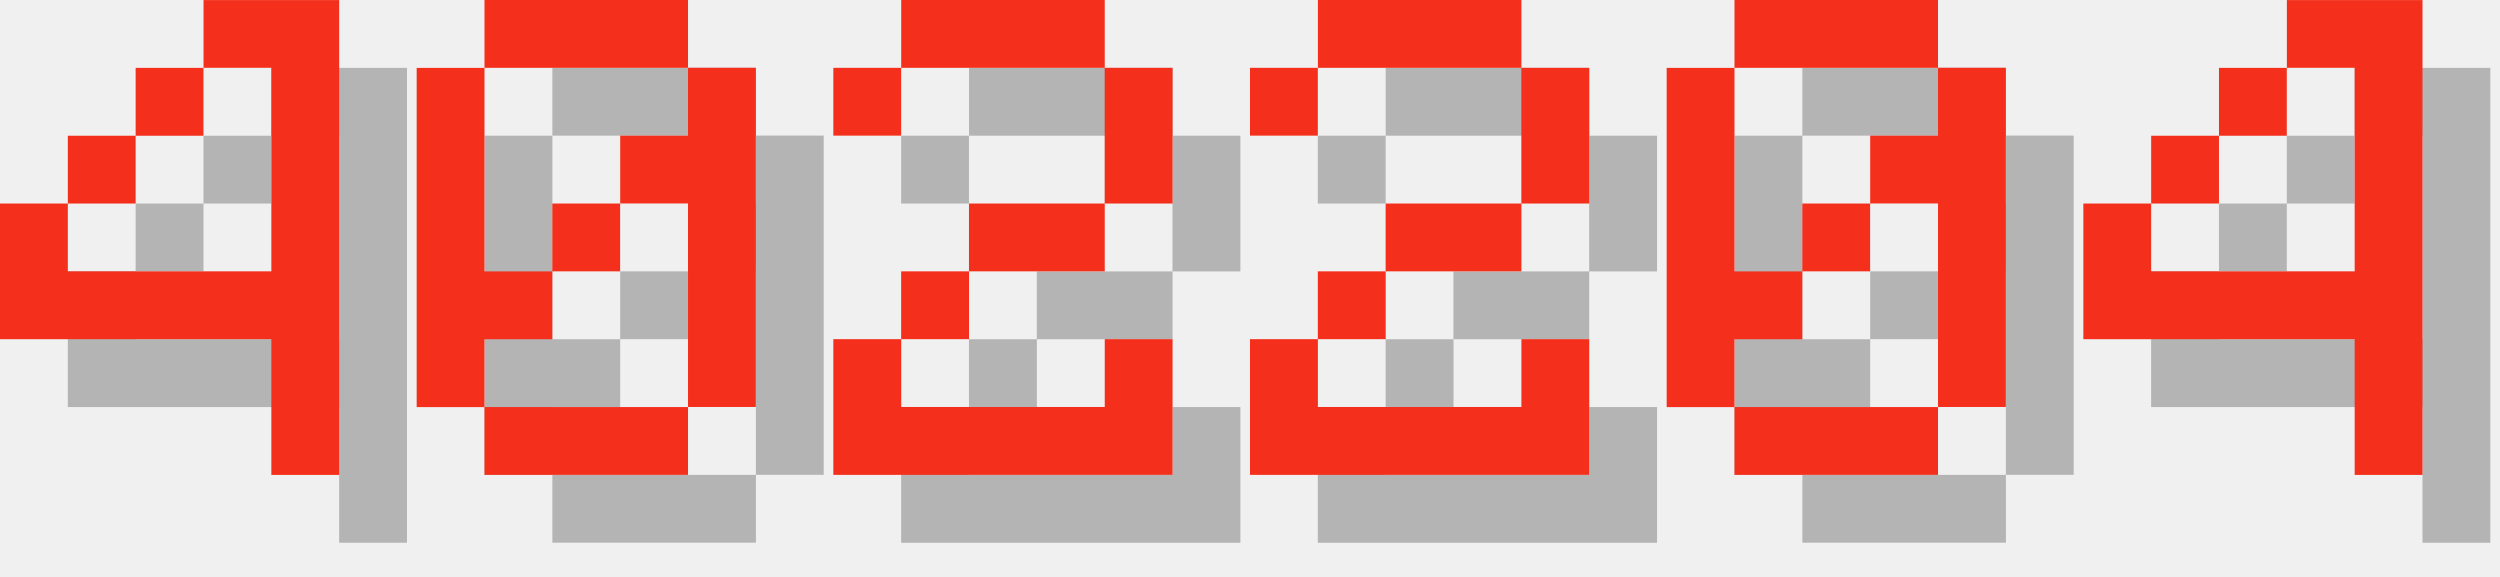
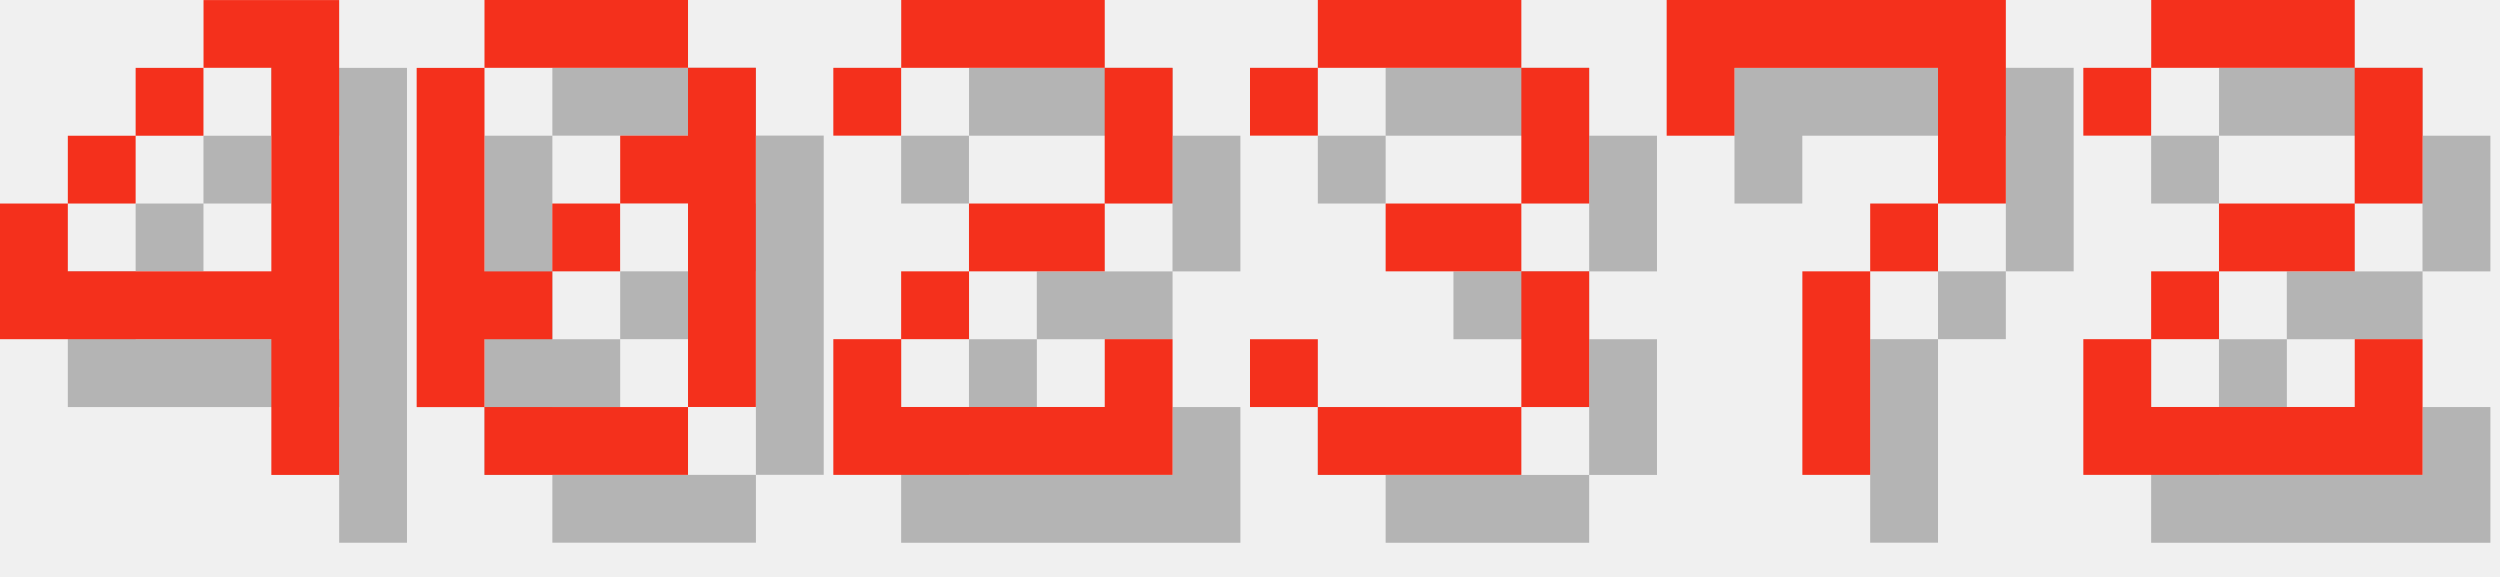
<svg xmlns="http://www.w3.org/2000/svg" version="1.1" width="156.0" height="36">
  <style>
        .text-foreground {
            fill: #F4301C;
        }
        .text-shadow {
            fill: #000000;
            fill-opacity: 0.25;
        }
    </style>
  <g class="digit" id="digit_4" transform="translate(0.0, 0), scale(4)">
    <path id="digit_4_shadow" class="text-shadow" d="m4.233 1.058v1.058h1.058v3.175h-3.175v-1.058h-1.058v2.117h4.233v2.117h1.058v-7.408h-2.117zm-2.117 3.175h1.058v-1.058h-1.058v1.058zm1.058-1.058h1.058v-1.058h-1.058v1.058z" fill-opacity=".5" style="paint-order:stroke fill markers" />
    <path id="digit_4_fg" class="text-foreground" d="m3.175 0v1.058h1.058v3.175h-3.175v-1.058h-1.058v2.117h4.233v2.117h1.058v-7.408h-2.117zm-2.117 3.175h1.058v-1.058h-1.058v1.058zm1.058-1.058h1.058v-1.058h-1.058v1.058z" fill="#fff" style="paint-order:stroke fill markers" />
  </g>
  <g class="digit" id="digit_0" transform="translate(26.0, 0), scale(4)">
    <path id="digit_0_shadow" class="text-shadow" d="m2.117 1.058v1.058h3.175v-1.058h-3.175zm3.175 1.058v1.058h-1.058v1.058h1.058v3.175h1.058v-5.292h-1.058zm0 5.292h-3.175v1.058h3.175v-1.058zm-3.175 0v-1.058h1.058v-1.058h-1.058v-3.175h-1.058v5.292h1.058zm1.058-2.117h1.058v-1.058h-1.058v1.058z" fill-opacity=".5" style="paint-order:stroke fill markers" />
    <path id="digit_0_fg" class="text-foreground" d="m1.058 0v1.058h3.175v-1.058h-3.175zm3.175 1.058v1.058h-1.058v1.058h1.058v3.175h1.058v-5.292h-1.058zm0 5.292h-3.175v1.058h3.175v-1.058zm-3.175 0v-1.058h1.058v-1.058h-1.058v-3.175h-1.058v5.292h1.058zm1.058-2.117h1.058v-1.058h-1.058v1.058z" fill="#fff" style="paint-order:stroke fill markers" />
  </g>
  <g class="digit" id="digit_2" transform="translate(52.0, 0), scale(4)">
    <path id="digit_2_shadow" class="text-shadow" d="m1.058 2.117v1.058h1.058v-1.058h3.175v2.117h-2.117v1.058h-1.058v1.058h-1.058v2.117h5.292v-2.117h-1.058v1.058h-3.175v-1.058h1.058v-1.058h2.117v-1.058h1.058v-2.117h-1.058v-1.058h-3.175v1.058h-1.058z" fill-opacity=".5" style="paint-order:stroke fill markers" />
    <path id="digit_2_fg" class="text-foreground" d="m0 1.058v1.058h1.058v-1.058h3.175v2.117h-2.117v1.058h-1.058v1.058h-1.058v2.117h5.292v-2.117h-1.058v1.058h-3.175v-1.058h1.058v-1.058h2.117v-1.058h1.058v-2.117h-1.058v-1.058h-3.175v1.058h-1.058z" fill="#fff" style="paint-order:stroke fill markers" />
  </g>
-   <g class="digit" id="digit_2" transform="translate(78.0, 0), scale(4)">
+   <g class="digit" id="digit_3" transform="translate(78.0, 0), scale(4)">
+     <path id="digit_3_shadow" class="text-shadow" d="m1.058 2.117v1.058h1.058v-1.058h3.175v2.117h-2.117v1.058h2.117v2.117h-3.175v-1.058h-1.058v1.058h1.058v1.058h3.175v-1.058h1.058v-2.117h-1.058v-1.058h1.058v-2.117h-1.058v-1.058h-3.175v1.058h-1.058z" fill-opacity=".5" style="paint-order:stroke fill markers" />
+     <path id="digit_3_fg" class="text-foreground" d="m0 1.058v1.058h1.058v-1.058h3.175v2.117h-2.117v1.058h2.117v2.117h-3.175v-1.058h-1.058v1.058h1.058v1.058h3.175v-1.058h1.058v-2.117h-1.058v-1.058h1.058v-2.117h-1.058v-1.058h-3.175v1.058h-1.058z" fill="#fff" style="paint-order:stroke fill markers" />
+   </g>
+   <g class="digit" id="digit_7" transform="translate(104.0, 0), scale(4)">
+     <path id="digit_7_shadow" class="text-shadow" d="m1.058 1.058 2e-6 2.117h1.058v-1.058h3.175v1.058l2e-7 1.058h-1.058v1.058h-1.058l4e-7 3.175 1.058 1e-7v-3.175h1.058v-1.058h1.058l5e-7 -1.058v-2.117z" fill-opacity=".5" style="paint-order:stroke fill markers" />
+     <path id="digit_7_fg" class="text-foreground" d="m0 0 2e-6 2.117h1.058v-1.058h3.175v1.058l2e-7 1.058h-1.058v1.058h-1.058l4e-7 3.175 1.058 1e-7v-3.175h1.058v-1.058h1.058l5e-7 -1.058v-2.117z" fill="#fff" style="paint-order:stroke fill markers" />
+   </g>
+   <g class="digit" id="digit_2" transform="translate(130.0, 0), scale(4)">
    <path id="digit_2_shadow" class="text-shadow" d="m1.058 2.117v1.058h1.058v-1.058h3.175v2.117h-2.117v1.058h-1.058v1.058h-1.058v2.117h5.292v-2.117h-1.058v1.058h-3.175v-1.058h1.058v-1.058h2.117v-1.058h1.058v-2.117h-1.058v-1.058h-3.175v1.058h-1.058z" fill-opacity=".5" style="paint-order:stroke fill markers" />
    <path id="digit_2_fg" class="text-foreground" d="m0 1.058v1.058h1.058v-1.058h3.175v2.117h-2.117v1.058h-1.058v1.058h-1.058v2.117h5.292v-2.117h-1.058v1.058h-3.175v-1.058h1.058v-1.058h2.117v-1.058h1.058v-2.117h-1.058v-1.058h-3.175v1.058h-1.058z" fill="#fff" style="paint-order:stroke fill markers" />
  </g>
-   <g class="digit" id="digit_0" transform="translate(104.0, 0), scale(4)">
-     <path id="digit_0_shadow" class="text-shadow" d="m2.117 1.058v1.058h3.175v-1.058h-3.175zm3.175 1.058v1.058h-1.058v1.058h1.058v3.175h1.058v-5.292h-1.058zm0 5.292h-3.175v1.058h3.175v-1.058zm-3.175 0v-1.058h1.058v-1.058h-1.058v-3.175h-1.058v5.292h1.058zm1.058-2.117h1.058v-1.058h-1.058v1.058z" fill-opacity=".5" style="paint-order:stroke fill markers" />
-     <path id="digit_0_fg" class="text-foreground" d="m1.058 0v1.058h3.175v-1.058h-3.175zm3.175 1.058v1.058h-1.058v1.058h1.058v3.175h1.058v-5.292h-1.058zm0 5.292h-3.175v1.058h3.175v-1.058zm-3.175 0v-1.058h1.058v-1.058h-1.058v-3.175h-1.058v5.292h1.058zm1.058-2.117h1.058v-1.058h-1.058v1.058z" fill="#fff" style="paint-order:stroke fill markers" />
-   </g>
-   <g class="digit" id="digit_4" transform="translate(130.0, 0), scale(4)">
-     <path id="digit_4_shadow" class="text-shadow" d="m4.233 1.058v1.058h1.058v3.175h-3.175v-1.058h-1.058v2.117h4.233v2.117h1.058v-7.408h-2.117zm-2.117 3.175h1.058v-1.058h-1.058v1.058zm1.058-1.058h1.058v-1.058h-1.058v1.058z" fill-opacity=".5" style="paint-order:stroke fill markers" />
-     <path id="digit_4_fg" class="text-foreground" d="m3.175 0v1.058h1.058v3.175h-3.175v-1.058h-1.058v2.117h4.233v2.117h1.058v-7.408h-2.117zm-2.117 3.175h1.058v-1.058h-1.058v1.058zm1.058-1.058h1.058v-1.058h-1.058v1.058z" fill="#fff" style="paint-order:stroke fill markers" />
-   </g>
</svg>
